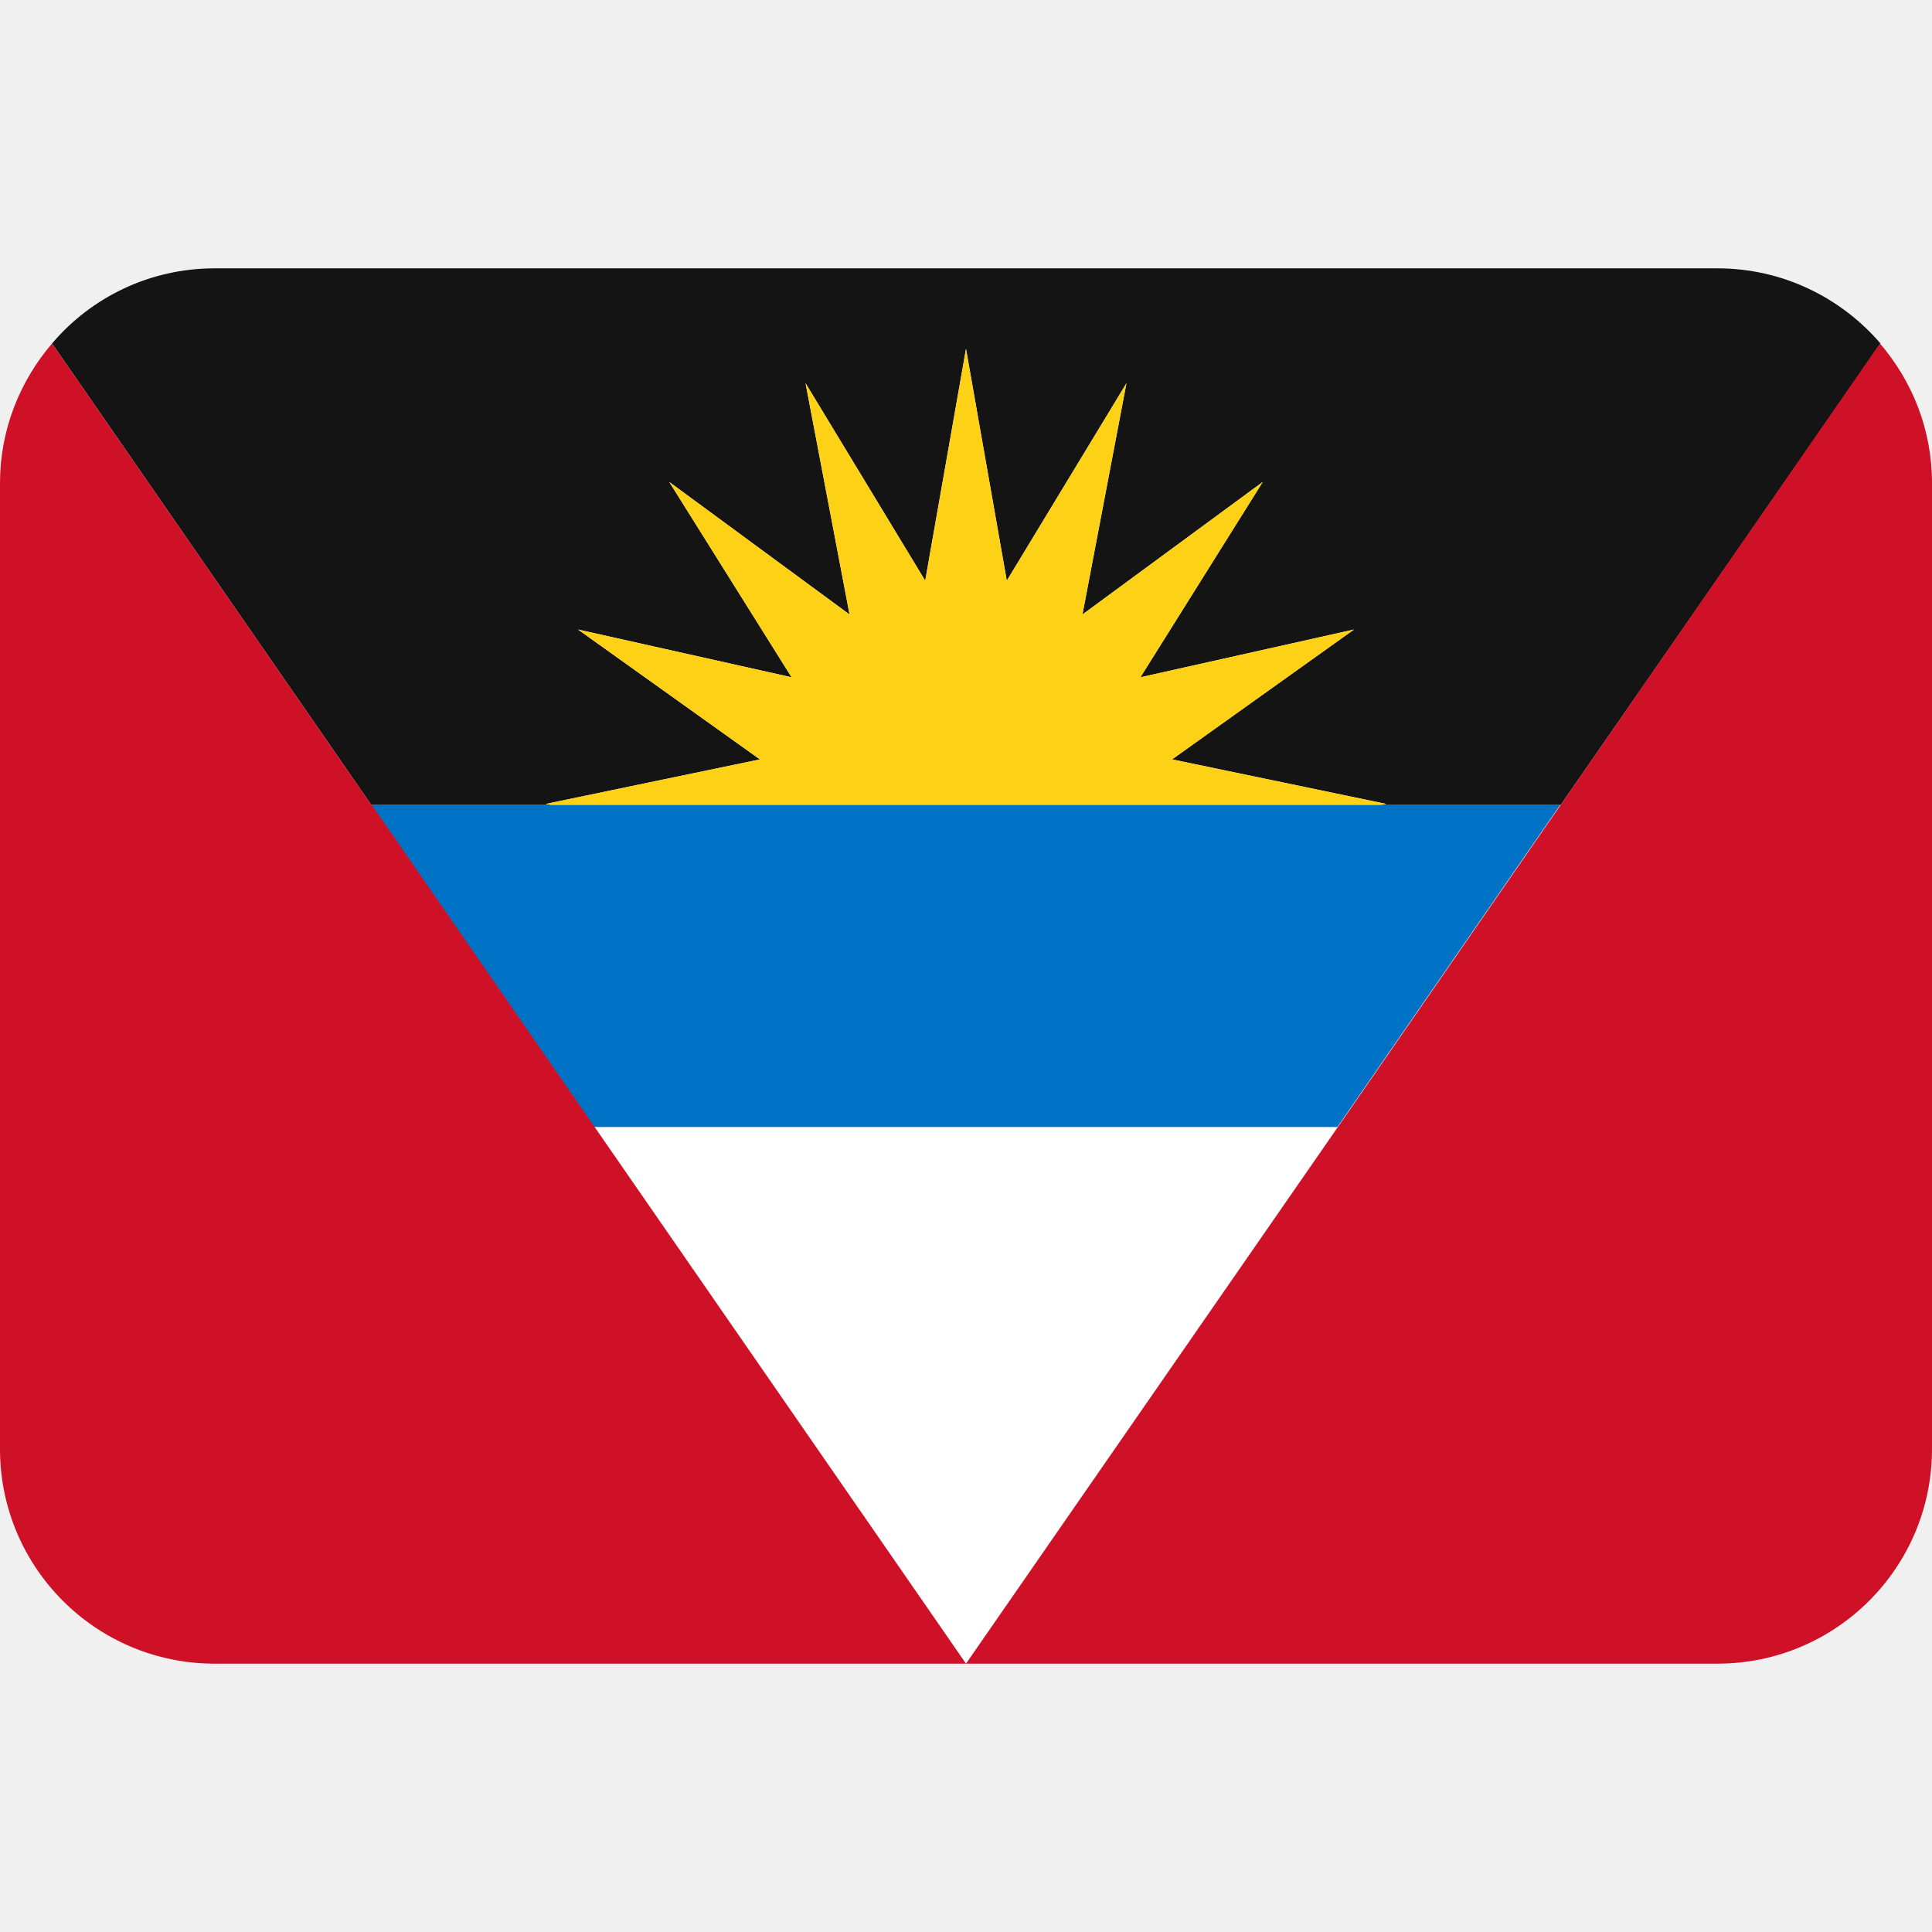
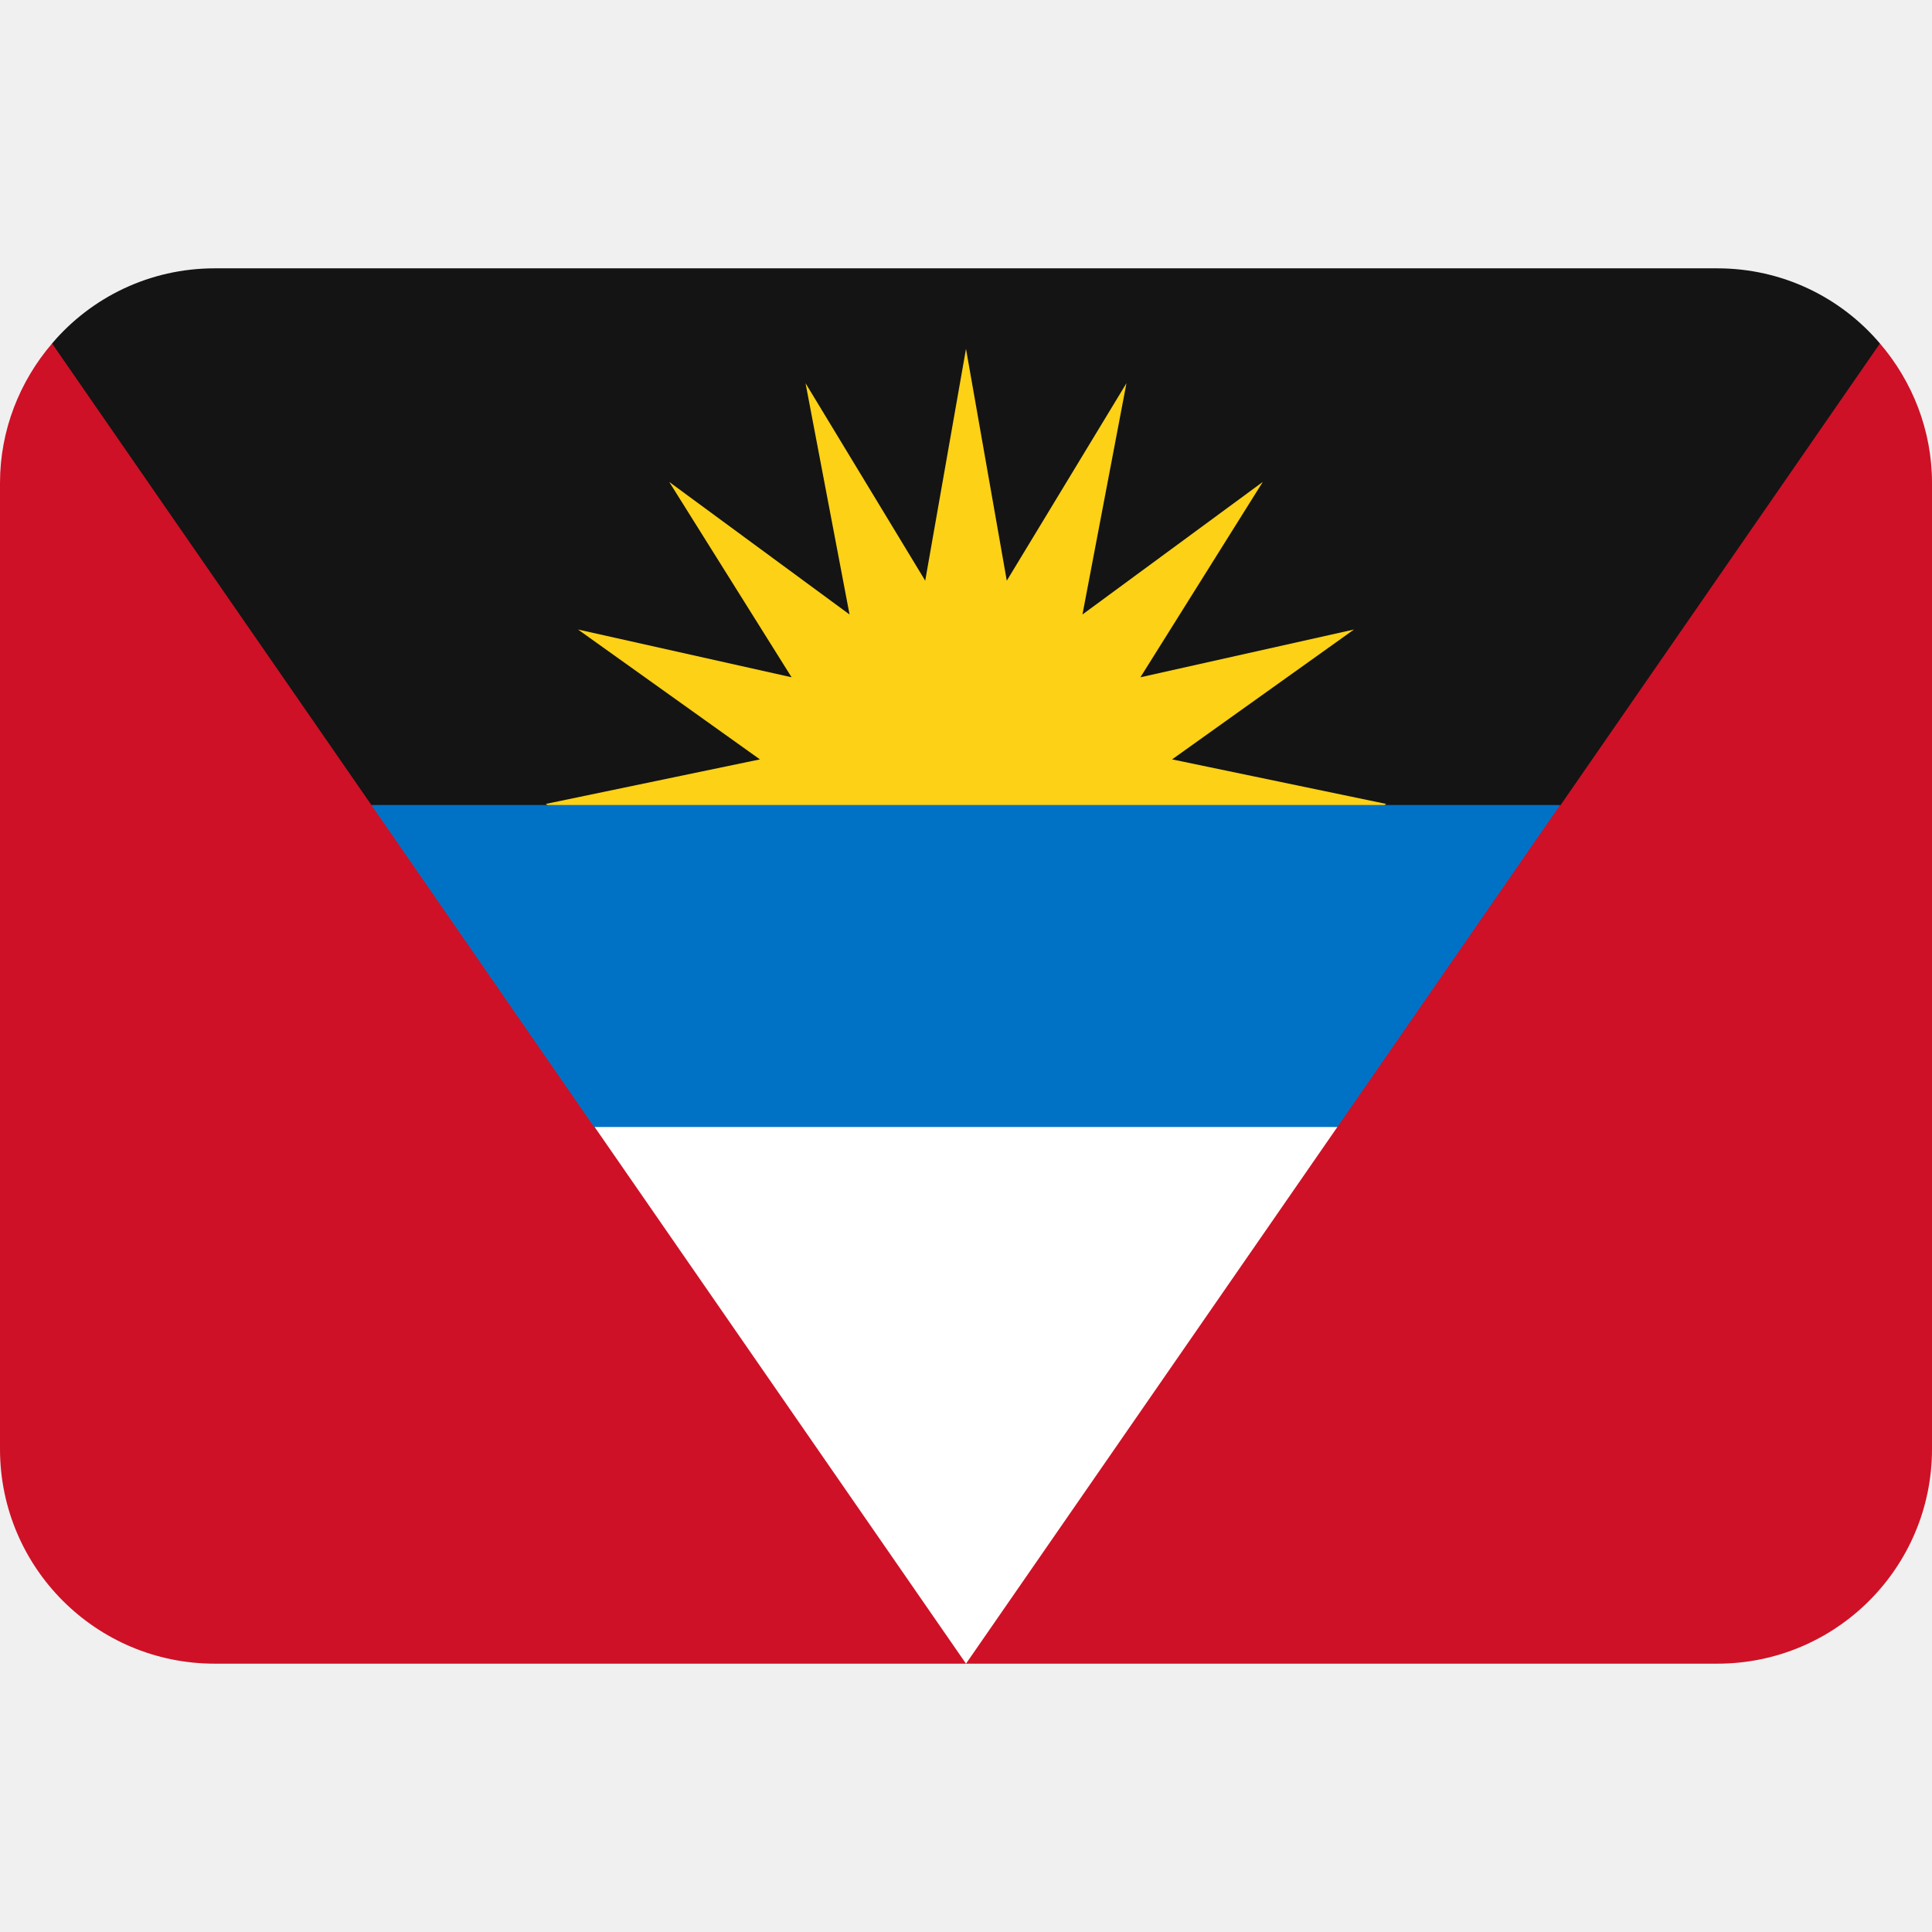
<svg xmlns="http://www.w3.org/2000/svg" viewBox="0 0 36 36">
-   <path d="m11.08 21 6.92 10 6.92-10z" fill="#fff" />
-   <path d="m10.28 15-.11-.02 3.99-.83-3.39-2.42 3.98.89-2.28-3.64 3.36 2.47-.82-4.31 2.23 3.68.76-4.32.76 4.32 2.23-3.68-.82 4.31 3.36-2.47-2.28 3.64 3.98-.89-3.39 2.42 3.99.83-.11.02h3.36l5.96-8.6c-.74-.86-1.83-1.4-3.04-1.4h-28c-1.21 0-2.3.54-3.03 1.4l5.95 8.6z" fill="#141414" />
-   <path d="m25.83 14.98-3.99-.83 3.39-2.42-3.98.89 2.28-3.64-3.36 2.47.82-4.31-2.23 3.68-.76-4.32-.76 4.32-2.23-3.68.82 4.31-3.36-2.47 2.28 3.64-3.98-.89 3.39 2.42-3.99.83.11.02h15.44z" fill="#fcd116" />
+   <path d="m.97 6.4c-.6.7-.97 1.61-.97 2.6v18c0 2.21 1.79 4 4 4h28c2.21 0 4-1.79 4-4v-18c0-.99-.37-1.9-.97-2.6l-17.03 8.6z" fill="#ce1126" />
+   <path d="m11.08 21 6.92 10 6.92-10-6.92-4z" fill="#fff" />
+   <path d="m29.08 15 5.95-8.6c-.73-.86-1.82-1.4-3.03-1.4h-28c-1.21 0-2.3.54-3.03 1.4l5.95 8.6 5.08 3h12z" fill="#141414" />
+   <path d="m25.83 14.98-3.99-.83 3.39-2.42-3.98.89 2.28-3.64-3.36 2.47.82-4.31-2.23 3.68-.76-4.32-.76 4.32-2.23-3.68.82 4.31-3.36-2.47 2.28 3.64-3.98-.89 3.39 2.42-3.99.83 2.83 2.02h10z" fill="#fcd116" />
  <path d="m10.28 15h-3.36l4.15 6h13.85l4.15-6h-3.36z" fill="#0072c6" />
-   <path d="m29.08 15-4.15 6-6.93 10h14c2.21 0 4-1.79 4-4v-18c0-1-.37-1.9-.97-2.6zm-22.16 0-5.95-8.6c-.6.7-.97 1.61-.97 2.6v18c0 2.21 1.79 4 4 4h14l-6.92-10-4.15-6z" fill="#ce1126" />
</svg>
